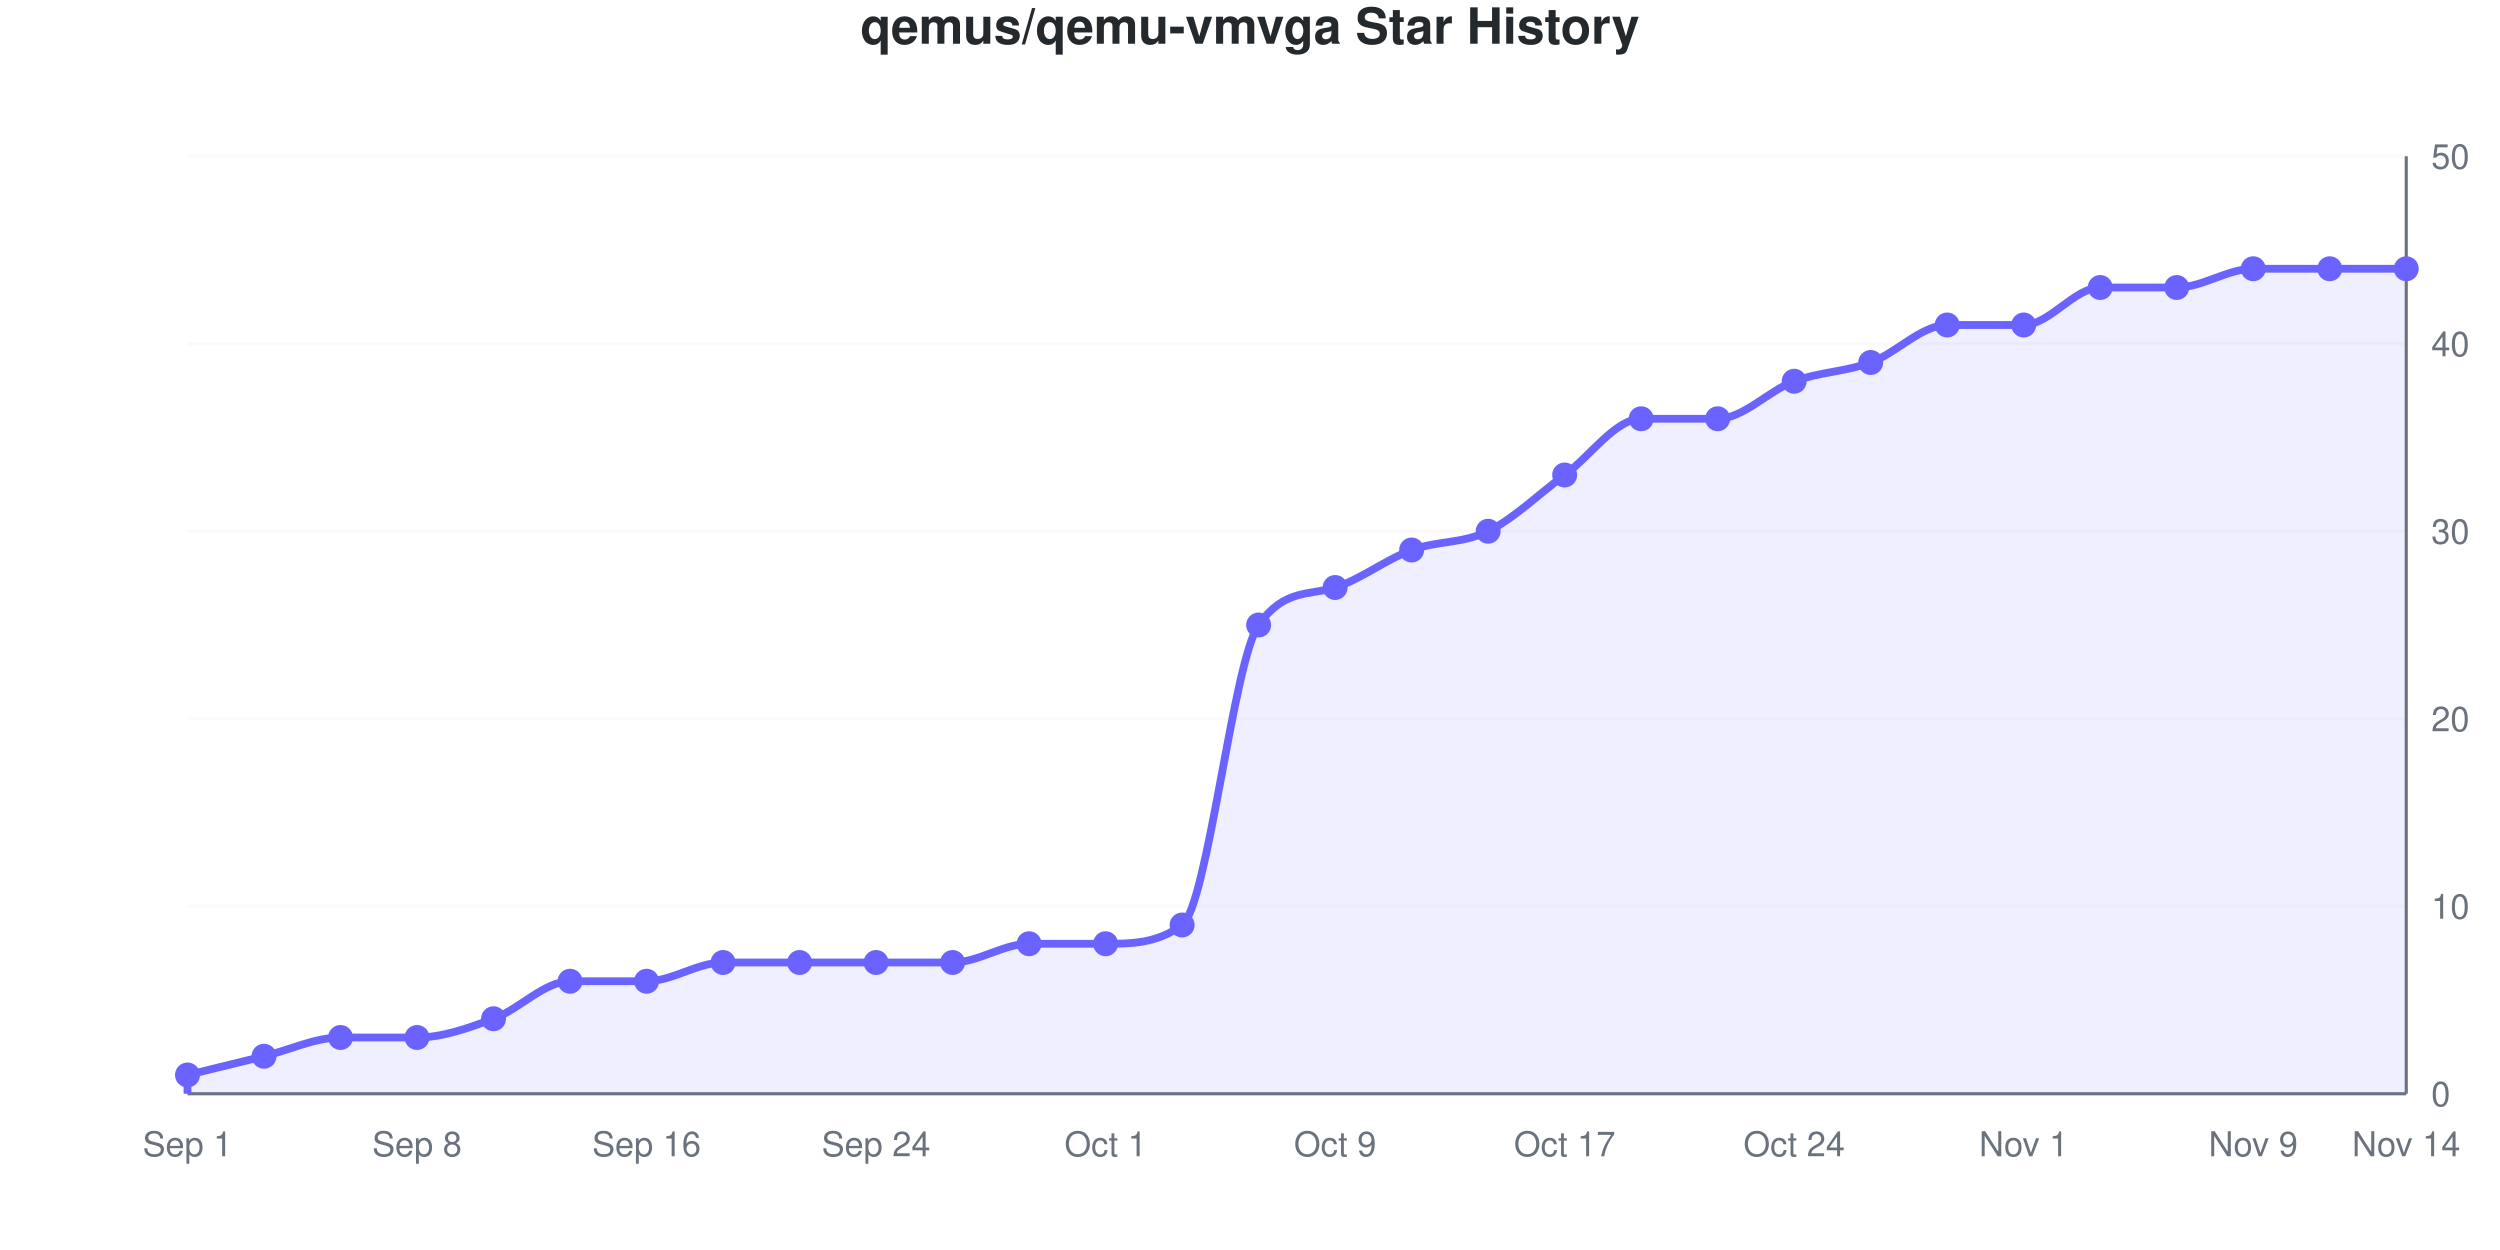
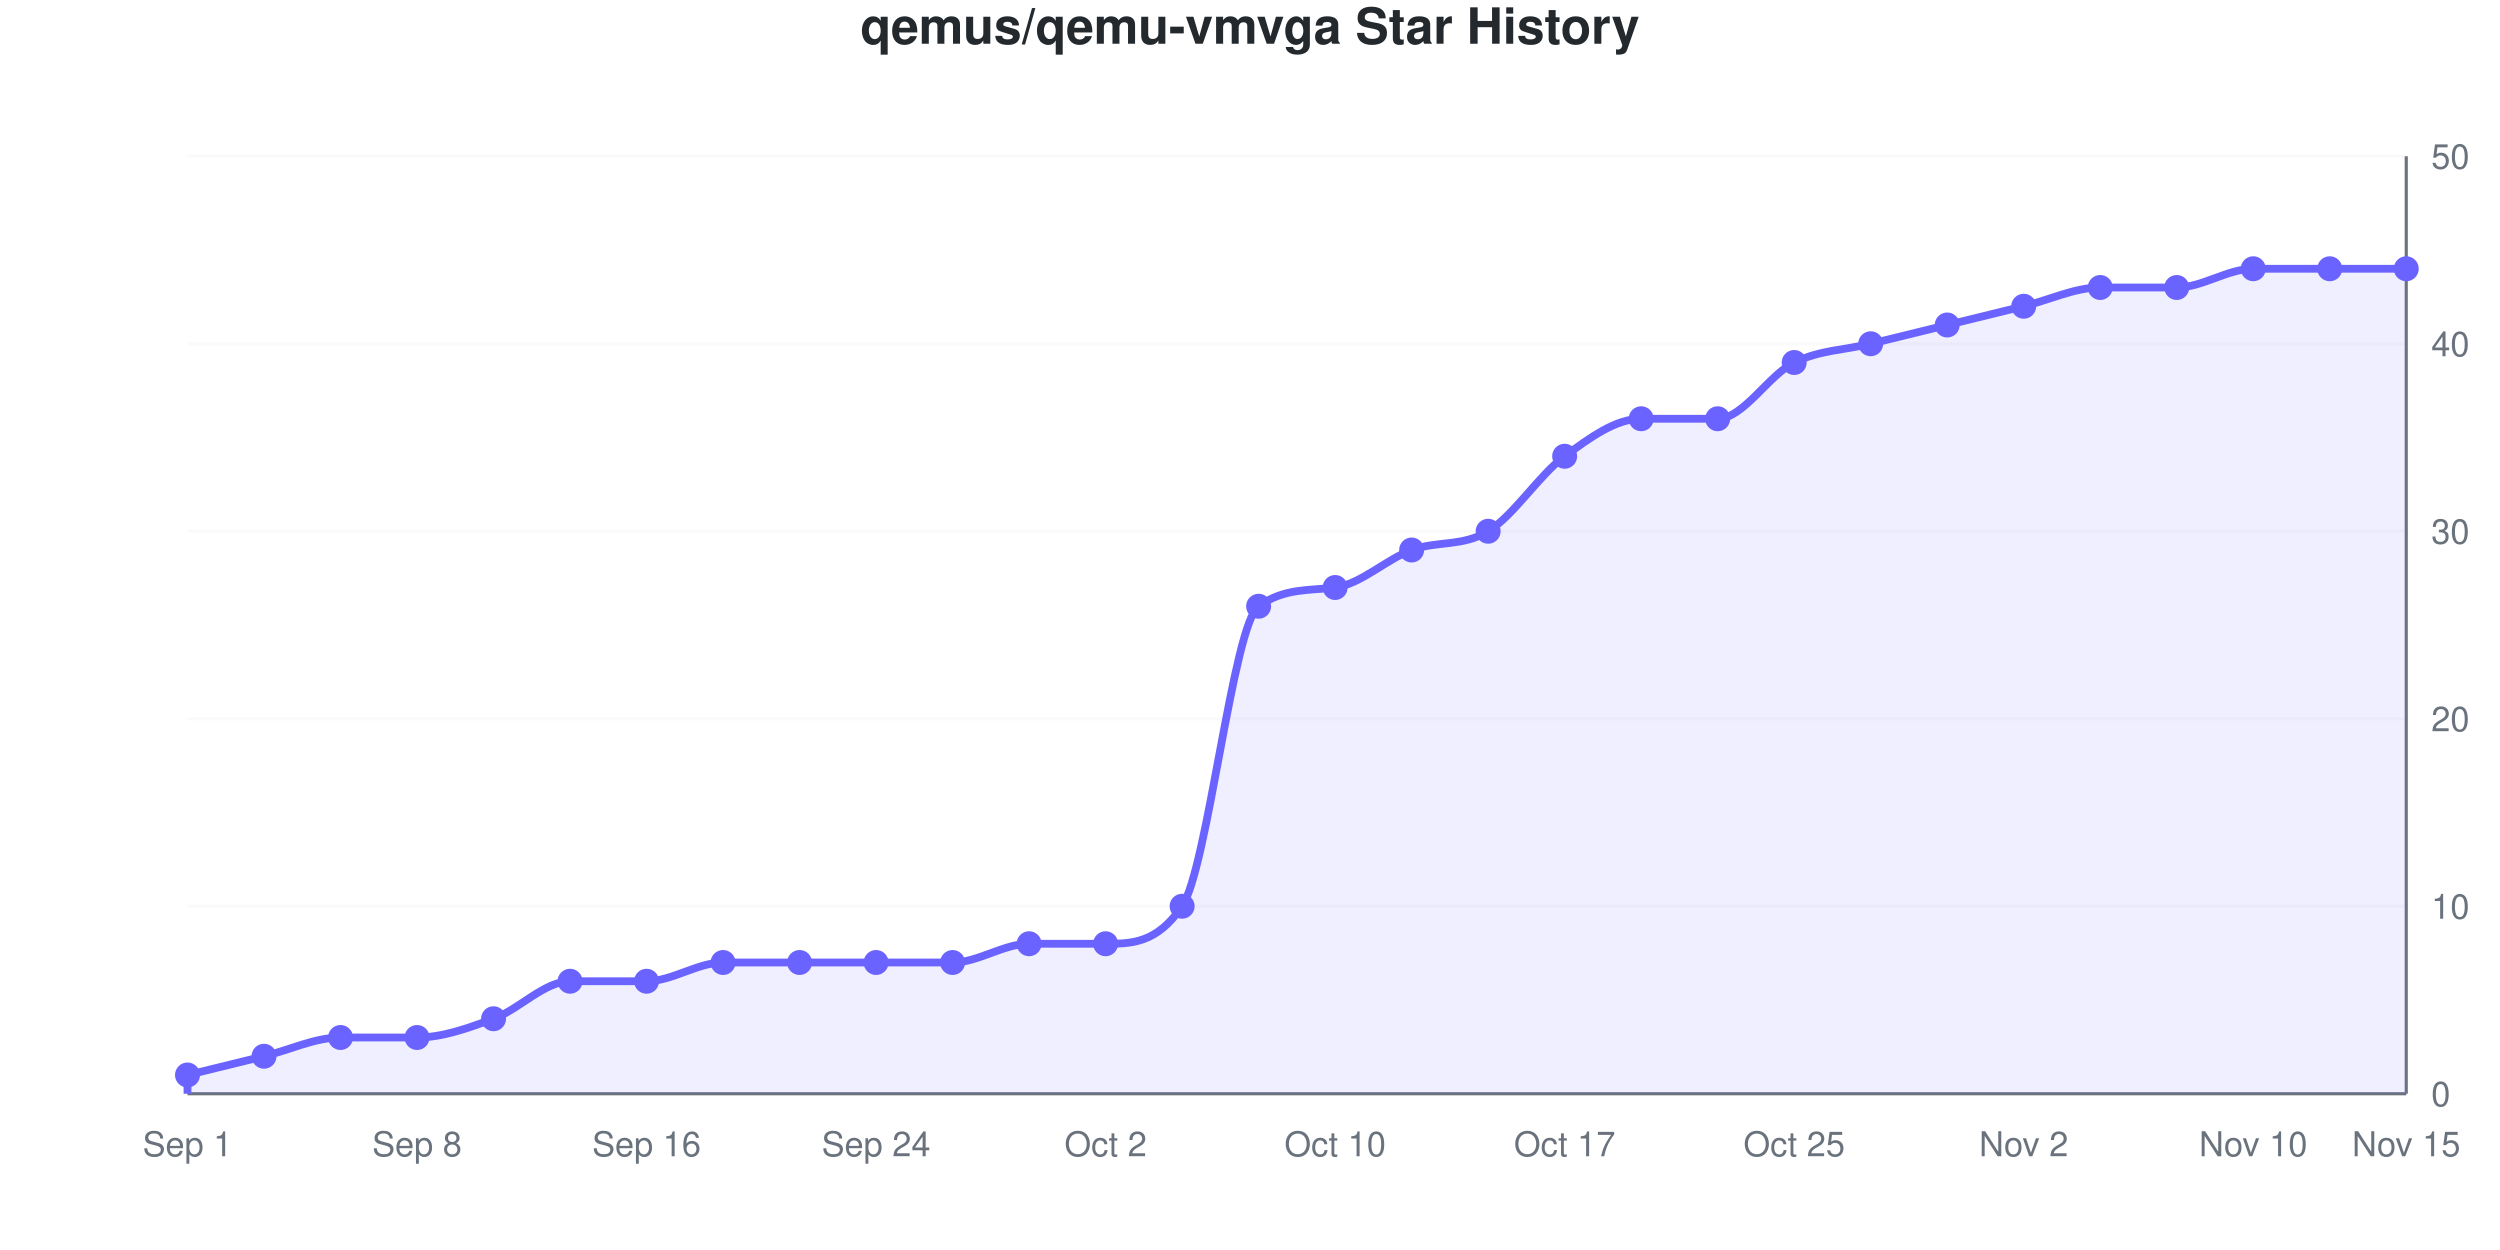
<svg xmlns="http://www.w3.org/2000/svg" viewBox="0 0 800 400" width="800" height="400" role="img">
  <style>
    @media (prefers-reduced-motion: no-preference) {
      @keyframes drawLine {
        to { stroke-dashoffset: 0; }
      }
      @keyframes fadeInPoint {
        0% { opacity: 0; }
        100% { opacity: 1; }
      }
      .data-line-0 {
-         stroke-dasharray: 1239;
-         stroke-dashoffset: 1239;
+         stroke-dasharray: 1240;
+         stroke-dashoffset: 1240;
        animation: drawLine 2s ease-out forwards;
      }
      .data-point {
        opacity: 0;
        animation: fadeInPoint 0.5s ease-out forwards;
      }
    }
    .chart-bg { fill: #fff; }
    .chart-text { fill: #24292e; }
    .chart-muted { fill: #6a737d; }
    .chart-grid { stroke: #eee; }
    .chart-axis { stroke: #6a737d; }
    @media (prefers-color-scheme: dark) {
      .chart-bg { fill: #0d1117; }
      .chart-text { fill: #e6edf3; }
      .chart-muted { fill: #8b949e; }
      .chart-grid { stroke: #21262d; }
      .chart-axis { stroke: #8b949e; }
    }
  </style>
  <rect width="800" height="400" class="chart-bg" />
  <text x="400" y="14" text-anchor="middle" class="chart-text" font-size="16" font-weight="bold" font-family="-apple-system, BlinkMacSystemFont, 'Segoe UI', Helvetica, Arial, sans-serif">qemus/qemu-vmvga Star History</text>
  <g class="grid">
    <line x1="60" y1="350" x2="770" y2="350" class="chart-grid" stroke-opacity="0.3" />
    <text x="778" y="354" text-anchor="start" class="chart-muted" font-size="11" font-family="-apple-system, BlinkMacSystemFont, 'Segoe UI', Helvetica, Arial, sans-serif">0</text>
    <line x1="60" y1="290" x2="770" y2="290" class="chart-grid" stroke-opacity="0.3" />
    <text x="778" y="294" text-anchor="start" class="chart-muted" font-size="11" font-family="-apple-system, BlinkMacSystemFont, 'Segoe UI', Helvetica, Arial, sans-serif">10</text>
    <line x1="60" y1="230" x2="770" y2="230" class="chart-grid" stroke-opacity="0.3" />
    <text x="778" y="234" text-anchor="start" class="chart-muted" font-size="11" font-family="-apple-system, BlinkMacSystemFont, 'Segoe UI', Helvetica, Arial, sans-serif">20</text>
    <line x1="60" y1="170" x2="770" y2="170" class="chart-grid" stroke-opacity="0.3" />
    <text x="778" y="174" text-anchor="start" class="chart-muted" font-size="11" font-family="-apple-system, BlinkMacSystemFont, 'Segoe UI', Helvetica, Arial, sans-serif">30</text>
    <line x1="60" y1="110" x2="770" y2="110" class="chart-grid" stroke-opacity="0.3" />
    <text x="778" y="114" text-anchor="start" class="chart-muted" font-size="11" font-family="-apple-system, BlinkMacSystemFont, 'Segoe UI', Helvetica, Arial, sans-serif">40</text>
    <line x1="60" y1="50" x2="770" y2="50" class="chart-grid" stroke-opacity="0.3" />
    <text x="778" y="54" text-anchor="start" class="chart-muted" font-size="11" font-family="-apple-system, BlinkMacSystemFont, 'Segoe UI', Helvetica, Arial, sans-serif">50</text>
  </g>
  <g class="milestones">
    
  </g>
  <g class="x-axis">
    <text x="60" y="370" text-anchor="middle" class="chart-muted" font-size="11" font-family="-apple-system, BlinkMacSystemFont, 'Segoe UI', Helvetica, Arial, sans-serif">Sep 1</text>
    <text x="133.448" y="370" text-anchor="middle" class="chart-muted" font-size="11" font-family="-apple-system, BlinkMacSystemFont, 'Segoe UI', Helvetica, Arial, sans-serif">Sep 8</text>
    <text x="206.897" y="370" text-anchor="middle" class="chart-muted" font-size="11" font-family="-apple-system, BlinkMacSystemFont, 'Segoe UI', Helvetica, Arial, sans-serif">Sep 16</text>
    <text x="280.345" y="370" text-anchor="middle" class="chart-muted" font-size="11" font-family="-apple-system, BlinkMacSystemFont, 'Segoe UI', Helvetica, Arial, sans-serif">Sep 24</text>
-     <text x="353.793" y="370" text-anchor="middle" class="chart-muted" font-size="11" font-family="-apple-system, BlinkMacSystemFont, 'Segoe UI', Helvetica, Arial, sans-serif">Oct 1</text>
-     <text x="427.241" y="370" text-anchor="middle" class="chart-muted" font-size="11" font-family="-apple-system, BlinkMacSystemFont, 'Segoe UI', Helvetica, Arial, sans-serif">Oct 9</text>
+     <text x="353.793" y="370" text-anchor="middle" class="chart-muted" font-size="11" font-family="-apple-system, BlinkMacSystemFont, 'Segoe UI', Helvetica, Arial, sans-serif">Oct 2</text>
+     <text x="427.241" y="370" text-anchor="middle" class="chart-muted" font-size="11" font-family="-apple-system, BlinkMacSystemFont, 'Segoe UI', Helvetica, Arial, sans-serif">Oct 10</text>
    <text x="500.69" y="370" text-anchor="middle" class="chart-muted" font-size="11" font-family="-apple-system, BlinkMacSystemFont, 'Segoe UI', Helvetica, Arial, sans-serif">Oct 17</text>
-     <text x="574.138" y="370" text-anchor="middle" class="chart-muted" font-size="11" font-family="-apple-system, BlinkMacSystemFont, 'Segoe UI', Helvetica, Arial, sans-serif">Oct 24</text>
-     <text x="647.586" y="370" text-anchor="middle" class="chart-muted" font-size="11" font-family="-apple-system, BlinkMacSystemFont, 'Segoe UI', Helvetica, Arial, sans-serif">Nov 1</text>
-     <text x="721.034" y="370" text-anchor="middle" class="chart-muted" font-size="11" font-family="-apple-system, BlinkMacSystemFont, 'Segoe UI', Helvetica, Arial, sans-serif">Nov 9</text>
-     <text x="770" y="370" text-anchor="middle" class="chart-muted" font-size="11" font-family="-apple-system, BlinkMacSystemFont, 'Segoe UI', Helvetica, Arial, sans-serif">Nov 14</text>
+     <text x="574.138" y="370" text-anchor="middle" class="chart-muted" font-size="11" font-family="-apple-system, BlinkMacSystemFont, 'Segoe UI', Helvetica, Arial, sans-serif">Oct 25</text>
+     <text x="647.586" y="370" text-anchor="middle" class="chart-muted" font-size="11" font-family="-apple-system, BlinkMacSystemFont, 'Segoe UI', Helvetica, Arial, sans-serif">Nov 2</text>
+     <text x="721.034" y="370" text-anchor="middle" class="chart-muted" font-size="11" font-family="-apple-system, BlinkMacSystemFont, 'Segoe UI', Helvetica, Arial, sans-serif">Nov 10</text>
+     <text x="770" y="370" text-anchor="middle" class="chart-muted" font-size="11" font-family="-apple-system, BlinkMacSystemFont, 'Segoe UI', Helvetica, Arial, sans-serif">Nov 15</text>
  </g>
  <line x1="770" y1="50" x2="770" y2="350" class="chart-axis" stroke-width="1" />
  <line x1="60" y1="350" x2="770" y2="350" class="chart-axis" stroke-width="1" />
-   <path d="M60,350 L60,344 C68.161,342 76.322,340 84.483,338 C92.644,336 100.805,332 108.966,332 C117.126,332 125.287,332 133.448,332 C141.609,332 149.77,329 157.931,326 C166.092,323 174.253,314 182.414,314 C190.575,314 198.736,314 206.897,314 C215.057,314 223.218,308 231.379,308 C239.54,308 247.701,308 255.862,308 C264.023,308 272.184,308 280.345,308 C288.506,308 296.667,308 304.828,308 C312.989,308 321.149,302 329.31,302 C337.471,302 345.632,302 353.793,302 C361.954,302 370.115,302 378.276,296 C386.437,290 394.598,211.714 402.759,200 C410.92,188.286 419.08,190.603 427.241,188 C435.402,185.397 443.563,179 451.724,176 C459.885,173 468.046,174 476.207,170 C484.368,166 492.529,158 500.69,152 C508.851,146 517.011,134 525.172,134 C533.333,134 541.494,134 549.655,134 C557.816,134 565.977,125 574.138,122 C582.299,119 590.46,119 598.621,116 C606.782,113 614.943,104 623.103,104 C631.264,104 639.425,104 647.586,104 C655.747,104 663.908,92 672.069,92 C680.23,92 688.391,92 696.552,92 C704.713,92 712.874,86 721.034,86 C729.195,86 737.356,86 745.517,86 C753.678,86 761.839,86 770,86 L770,350 L60,350 Z" fill="#6b63ff" fill-opacity="0.1" />
-   <path d="M60,350 L60,344 C68.161,342 76.322,340 84.483,338 C92.644,336 100.805,332 108.966,332 C117.126,332 125.287,332 133.448,332 C141.609,332 149.77,329 157.931,326 C166.092,323 174.253,314 182.414,314 C190.575,314 198.736,314 206.897,314 C215.057,314 223.218,308 231.379,308 C239.54,308 247.701,308 255.862,308 C264.023,308 272.184,308 280.345,308 C288.506,308 296.667,308 304.828,308 C312.989,308 321.149,302 329.31,302 C337.471,302 345.632,302 353.793,302 C361.954,302 370.115,302 378.276,296 C386.437,290 394.598,211.714 402.759,200 C410.92,188.286 419.08,190.603 427.241,188 C435.402,185.397 443.563,179 451.724,176 C459.885,173 468.046,174 476.207,170 C484.368,166 492.529,158 500.69,152 C508.851,146 517.011,134 525.172,134 C533.333,134 541.494,134 549.655,134 C557.816,134 565.977,125 574.138,122 C582.299,119 590.46,119 598.621,116 C606.782,113 614.943,104 623.103,104 C631.264,104 639.425,104 647.586,104 C655.747,104 663.908,92 672.069,92 C680.23,92 688.391,92 696.552,92 C704.713,92 712.874,86 721.034,86 C729.195,86 737.356,86 745.517,86 C753.678,86 761.839,86 770,86" fill="none" stroke="#6b63ff" stroke-width="2.5" class="data-line-0" />
+   <path d="M60,350 L60,344 C68.161,342 76.322,340 84.483,338 C92.644,336 100.805,332 108.966,332 C117.126,332 125.287,332 133.448,332 C141.609,332 149.77,329 157.931,326 C166.092,323 174.253,314 182.414,314 C190.575,314 198.736,314 206.897,314 C215.057,314 223.218,308 231.379,308 C239.54,308 247.701,308 255.862,308 C264.023,308 272.184,308 280.345,308 C288.506,308 296.667,308 304.828,308 C312.989,308 321.149,302 329.31,302 C337.471,302 345.632,302 353.793,302 C361.954,302 370.115,302 378.276,290 C386.437,278 394.598,199.909 402.759,194 C410.92,188.091 419.08,189.043 427.241,188 C435.402,186.957 443.563,179 451.724,176 C459.885,173 468.046,175 476.207,170 C484.368,165 492.529,152 500.69,146 C508.851,140 517.011,134 525.172,134 C533.333,134 541.494,134 549.655,134 C557.816,134 565.977,120 574.138,116 C582.299,112 590.46,112 598.621,110 C606.782,108 614.943,106 623.103,104 C631.264,102 639.425,100 647.586,98 C655.747,96 663.908,92 672.069,92 C680.23,92 688.391,92 696.552,92 C704.713,92 712.874,86 721.034,86 C729.195,86 737.356,86 745.517,86 C753.678,86 761.839,86 770,86 L770,350 L60,350 Z" fill="#6b63ff" fill-opacity="0.1" />
+   <path d="M60,350 L60,344 C68.161,342 76.322,340 84.483,338 C92.644,336 100.805,332 108.966,332 C117.126,332 125.287,332 133.448,332 C141.609,332 149.77,329 157.931,326 C166.092,323 174.253,314 182.414,314 C190.575,314 198.736,314 206.897,314 C215.057,314 223.218,308 231.379,308 C239.54,308 247.701,308 255.862,308 C264.023,308 272.184,308 280.345,308 C288.506,308 296.667,308 304.828,308 C312.989,308 321.149,302 329.31,302 C337.471,302 345.632,302 353.793,302 C361.954,302 370.115,302 378.276,290 C386.437,278 394.598,199.909 402.759,194 C410.92,188.091 419.08,189.043 427.241,188 C435.402,186.957 443.563,179 451.724,176 C459.885,173 468.046,175 476.207,170 C484.368,165 492.529,152 500.69,146 C508.851,140 517.011,134 525.172,134 C533.333,134 541.494,134 549.655,134 C557.816,134 565.977,120 574.138,116 C582.299,112 590.46,112 598.621,110 C606.782,108 614.943,106 623.103,104 C631.264,102 639.425,100 647.586,98 C655.747,96 663.908,92 672.069,92 C680.23,92 688.391,92 696.552,92 C704.713,92 712.874,86 721.034,86 C729.195,86 737.356,86 745.517,86 C753.678,86 761.839,86 770,86" fill="none" stroke="#6b63ff" stroke-width="2.5" class="data-line-0" />
  <g class="points">
    <circle cx="60" cy="344" r="4" fill="#6b63ff" class="data-point" style="animation-delay: 1.50s" />
    <circle cx="84.483" cy="338" r="4" fill="#6b63ff" class="data-point" style="animation-delay: 1.55s" />
    <circle cx="108.966" cy="332" r="4" fill="#6b63ff" class="data-point" style="animation-delay: 1.60s" />
    <circle cx="133.448" cy="332" r="4" fill="#6b63ff" class="data-point" style="animation-delay: 1.65s" />
    <circle cx="157.931" cy="326" r="4" fill="#6b63ff" class="data-point" style="animation-delay: 1.70s" />
    <circle cx="182.414" cy="314" r="4" fill="#6b63ff" class="data-point" style="animation-delay: 1.75s" />
    <circle cx="206.897" cy="314" r="4" fill="#6b63ff" class="data-point" style="animation-delay: 1.80s" />
    <circle cx="231.379" cy="308" r="4" fill="#6b63ff" class="data-point" style="animation-delay: 1.85s" />
    <circle cx="255.862" cy="308" r="4" fill="#6b63ff" class="data-point" style="animation-delay: 1.90s" />
    <circle cx="280.345" cy="308" r="4" fill="#6b63ff" class="data-point" style="animation-delay: 1.95s" />
    <circle cx="304.828" cy="308" r="4" fill="#6b63ff" class="data-point" style="animation-delay: 2.00s" />
    <circle cx="329.31" cy="302" r="4" fill="#6b63ff" class="data-point" style="animation-delay: 2.05s" />
    <circle cx="353.793" cy="302" r="4" fill="#6b63ff" class="data-point" style="animation-delay: 2.10s" />
-     <circle cx="378.276" cy="296" r="4" fill="#6b63ff" class="data-point" style="animation-delay: 2.15s" />
-     <circle cx="402.759" cy="200" r="4" fill="#6b63ff" class="data-point" style="animation-delay: 2.20s" />
+     <circle cx="378.276" cy="290" r="4" fill="#6b63ff" class="data-point" style="animation-delay: 2.15s" />
+     <circle cx="402.759" cy="194" r="4" fill="#6b63ff" class="data-point" style="animation-delay: 2.20s" />
    <circle cx="427.241" cy="188" r="4" fill="#6b63ff" class="data-point" style="animation-delay: 2.25s" />
    <circle cx="451.724" cy="176" r="4" fill="#6b63ff" class="data-point" style="animation-delay: 2.30s" />
    <circle cx="476.207" cy="170" r="4" fill="#6b63ff" class="data-point" style="animation-delay: 2.35s" />
-     <circle cx="500.69" cy="152" r="4" fill="#6b63ff" class="data-point" style="animation-delay: 2.40s" />
+     <circle cx="500.69" cy="146" r="4" fill="#6b63ff" class="data-point" style="animation-delay: 2.40s" />
    <circle cx="525.172" cy="134" r="4" fill="#6b63ff" class="data-point" style="animation-delay: 2.45s" />
    <circle cx="549.655" cy="134" r="4" fill="#6b63ff" class="data-point" style="animation-delay: 2.50s" />
-     <circle cx="574.138" cy="122" r="4" fill="#6b63ff" class="data-point" style="animation-delay: 2.55s" />
-     <circle cx="598.621" cy="116" r="4" fill="#6b63ff" class="data-point" style="animation-delay: 2.60s" />
+     <circle cx="574.138" cy="116" r="4" fill="#6b63ff" class="data-point" style="animation-delay: 2.55s" />
+     <circle cx="598.621" cy="110" r="4" fill="#6b63ff" class="data-point" style="animation-delay: 2.60s" />
    <circle cx="623.103" cy="104" r="4" fill="#6b63ff" class="data-point" style="animation-delay: 2.65s" />
-     <circle cx="647.586" cy="104" r="4" fill="#6b63ff" class="data-point" style="animation-delay: 2.70s" />
+     <circle cx="647.586" cy="98" r="4" fill="#6b63ff" class="data-point" style="animation-delay: 2.70s" />
    <circle cx="672.069" cy="92" r="4" fill="#6b63ff" class="data-point" style="animation-delay: 2.75s" />
    <circle cx="696.552" cy="92" r="4" fill="#6b63ff" class="data-point" style="animation-delay: 2.80s" />
    <circle cx="721.034" cy="86" r="4" fill="#6b63ff" class="data-point" style="animation-delay: 2.85s" />
    <circle cx="745.517" cy="86" r="4" fill="#6b63ff" class="data-point" style="animation-delay: 2.90s" />
    <circle cx="770" cy="86" r="4" fill="#6b63ff" class="data-point" style="animation-delay: 2.95s" />
  </g>
</svg>
